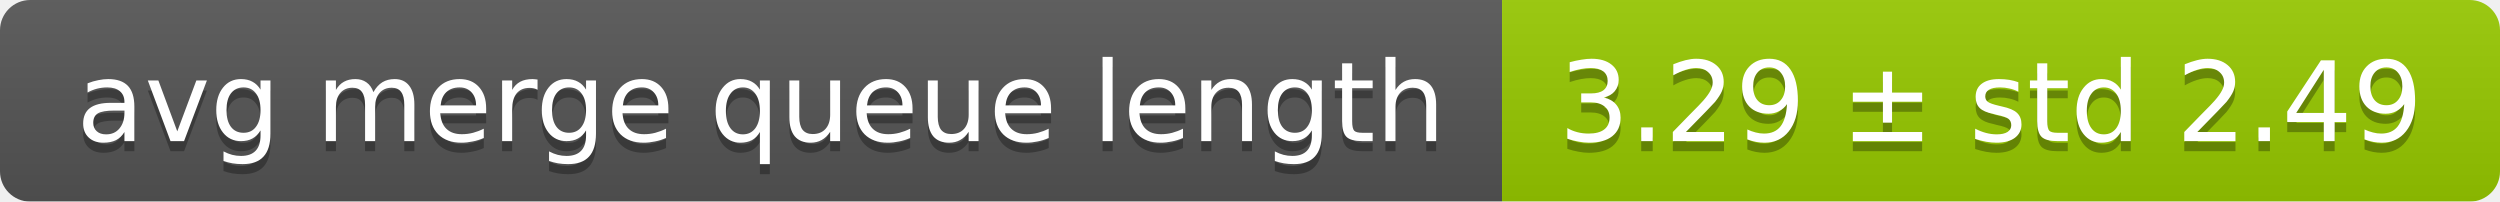
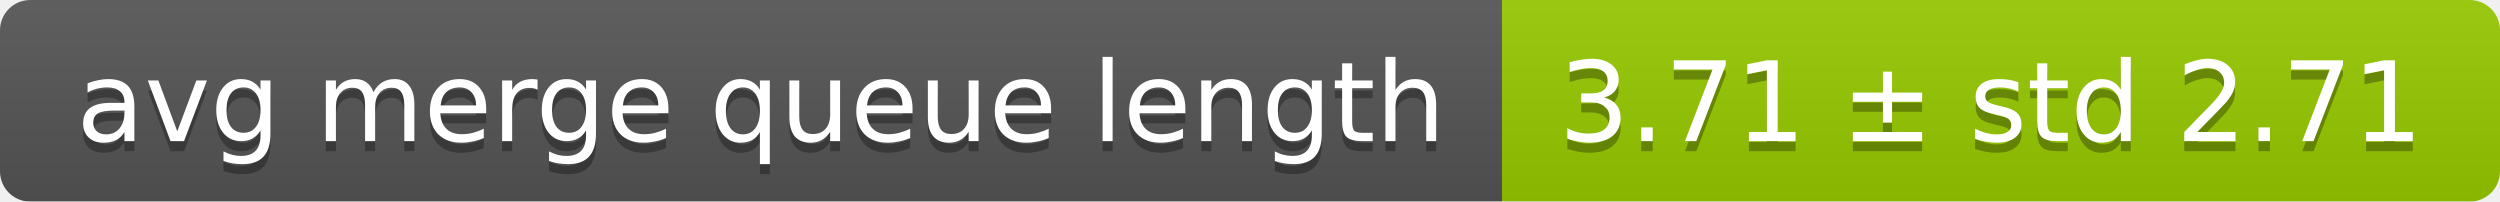
<svg xmlns="http://www.w3.org/2000/svg" width="248" height="20">
  <linearGradient id="smooth" x2="0" y2="100%">
    <stop offset="0" stop-color="#bbb" stop-opacity=".1" />
    <stop offset="1" stop-opacity=".1" />
  </linearGradient>
  <mask id="round">
    <rect width="248" height="20" rx="3" fill="#fff" />
  </mask>
  <g mask="url(#round)">
    <rect width="149" height="20" fill="#555" />
    <rect x="149" width="99" height="20" fill="#97ca00" />
    <rect width="248" height="20" fill="url(#smooth)" />
  </g>
  <g fill="#fff" text-anchor="middle" font-family="DejaVu Sans,Verdana,Geneva,sans-serif" font-size="11">
    <text x="75.5" y="15" fill="#010101" fill-opacity=".3">avg merge queue length</text>
    <text x="75.5" y="14">avg merge queue length</text>
-     <text x="197.5" y="15" fill="#010101" fill-opacity=".3">3.29 ± std 2.49</text>
-     <text x="197.5" y="14">3.29 ± std 2.49</text>
+     <text x="197.5" y="15" fill="#010101" fill-opacity=".3">3.71 ± std 2.71</text>
+     <text x="197.5" y="14">3.71 ± std 2.71</text>
  </g>
</svg>
